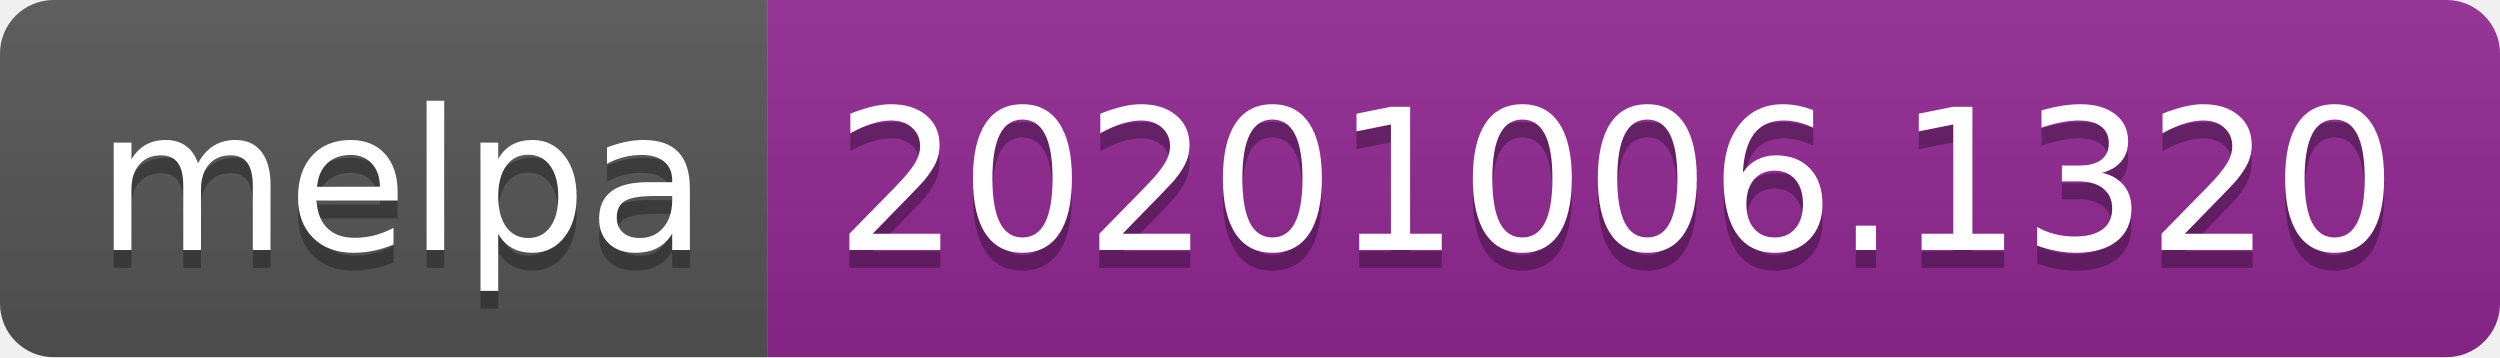
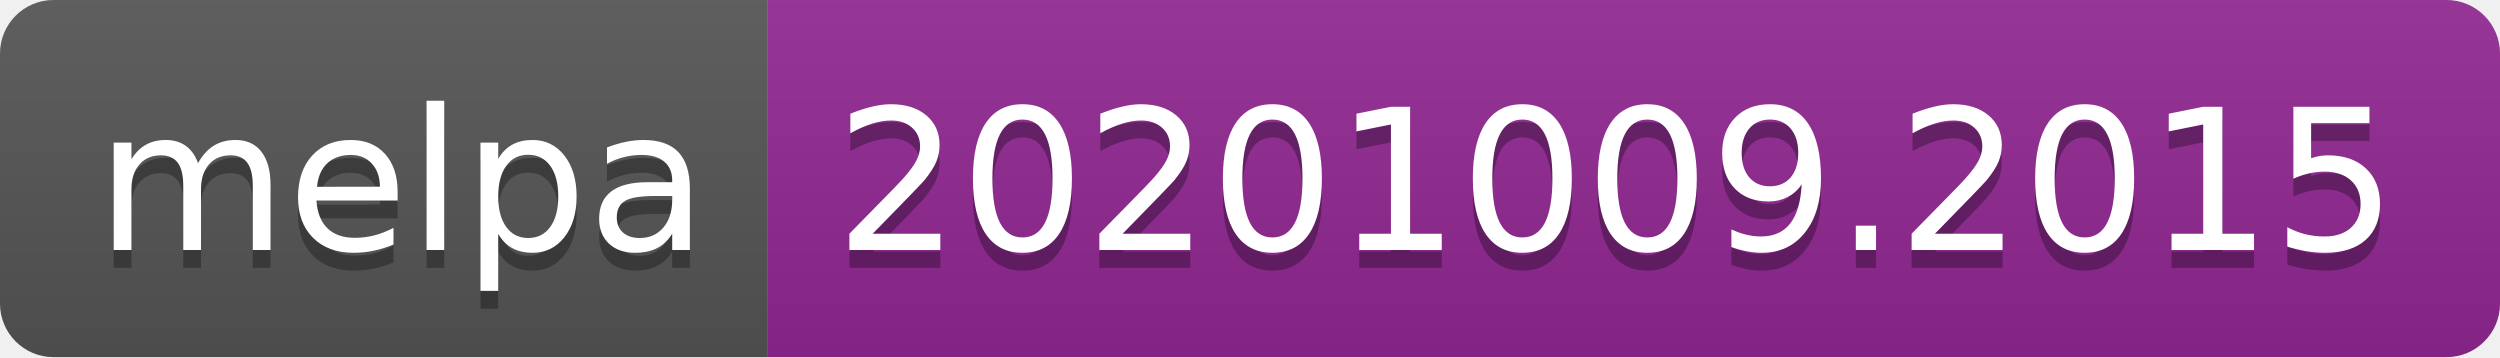
- <svg xmlns="http://www.w3.org/2000/svg" width="140" height="20" role="img" aria-label="melpa: 20201006.1320">
+ <svg xmlns="http://www.w3.org/2000/svg" width="140" height="20" role="img" aria-label="melpa: 20201009.2015">
  <linearGradient id="s" x2="0" y2="100%">
    <stop offset="0" stop-color="#bbb" stop-opacity=".1" />
    <stop offset="1" stop-opacity=".1" />
  </linearGradient>
  <clipPath id="r">
    <rect width="140" height="20" rx="3" fill="#fff" />
  </clipPath>
  <g clip-path="url(#r)">
    <rect width="43" height="20" fill="#555" />
    <rect x="43" width="97" height="20" fill="#922793" />
    <rect width="140" height="20" fill="url(#s)" />
  </g>
  <g fill="#fff" text-anchor="middle" font-family="Verdana,Geneva,DejaVu Sans,sans-serif" text-rendering="geometricPrecision" font-size="110">
    <text aria-hidden="true" x="225" y="150" fill="#010101" fill-opacity=".3" transform="scale(.1)" textLength="330">melpa</text>
    <text x="225" y="140" transform="scale(.1)" fill="#fff" textLength="330">melpa</text>
-     <text aria-hidden="true" x="905" y="150" fill="#010101" fill-opacity=".3" transform="scale(.1)" textLength="870">20201006.1320</text>
-     <text x="905" y="140" transform="scale(.1)" fill="#fff" textLength="870">20201006.1320</text>
+     <text aria-hidden="true" x="905" y="150" fill="#010101" fill-opacity=".3" transform="scale(.1)" textLength="870">20201009.2015</text>
+     <text x="905" y="140" transform="scale(.1)" fill="#fff" textLength="870">20201009.2015</text>
  </g>
</svg>
